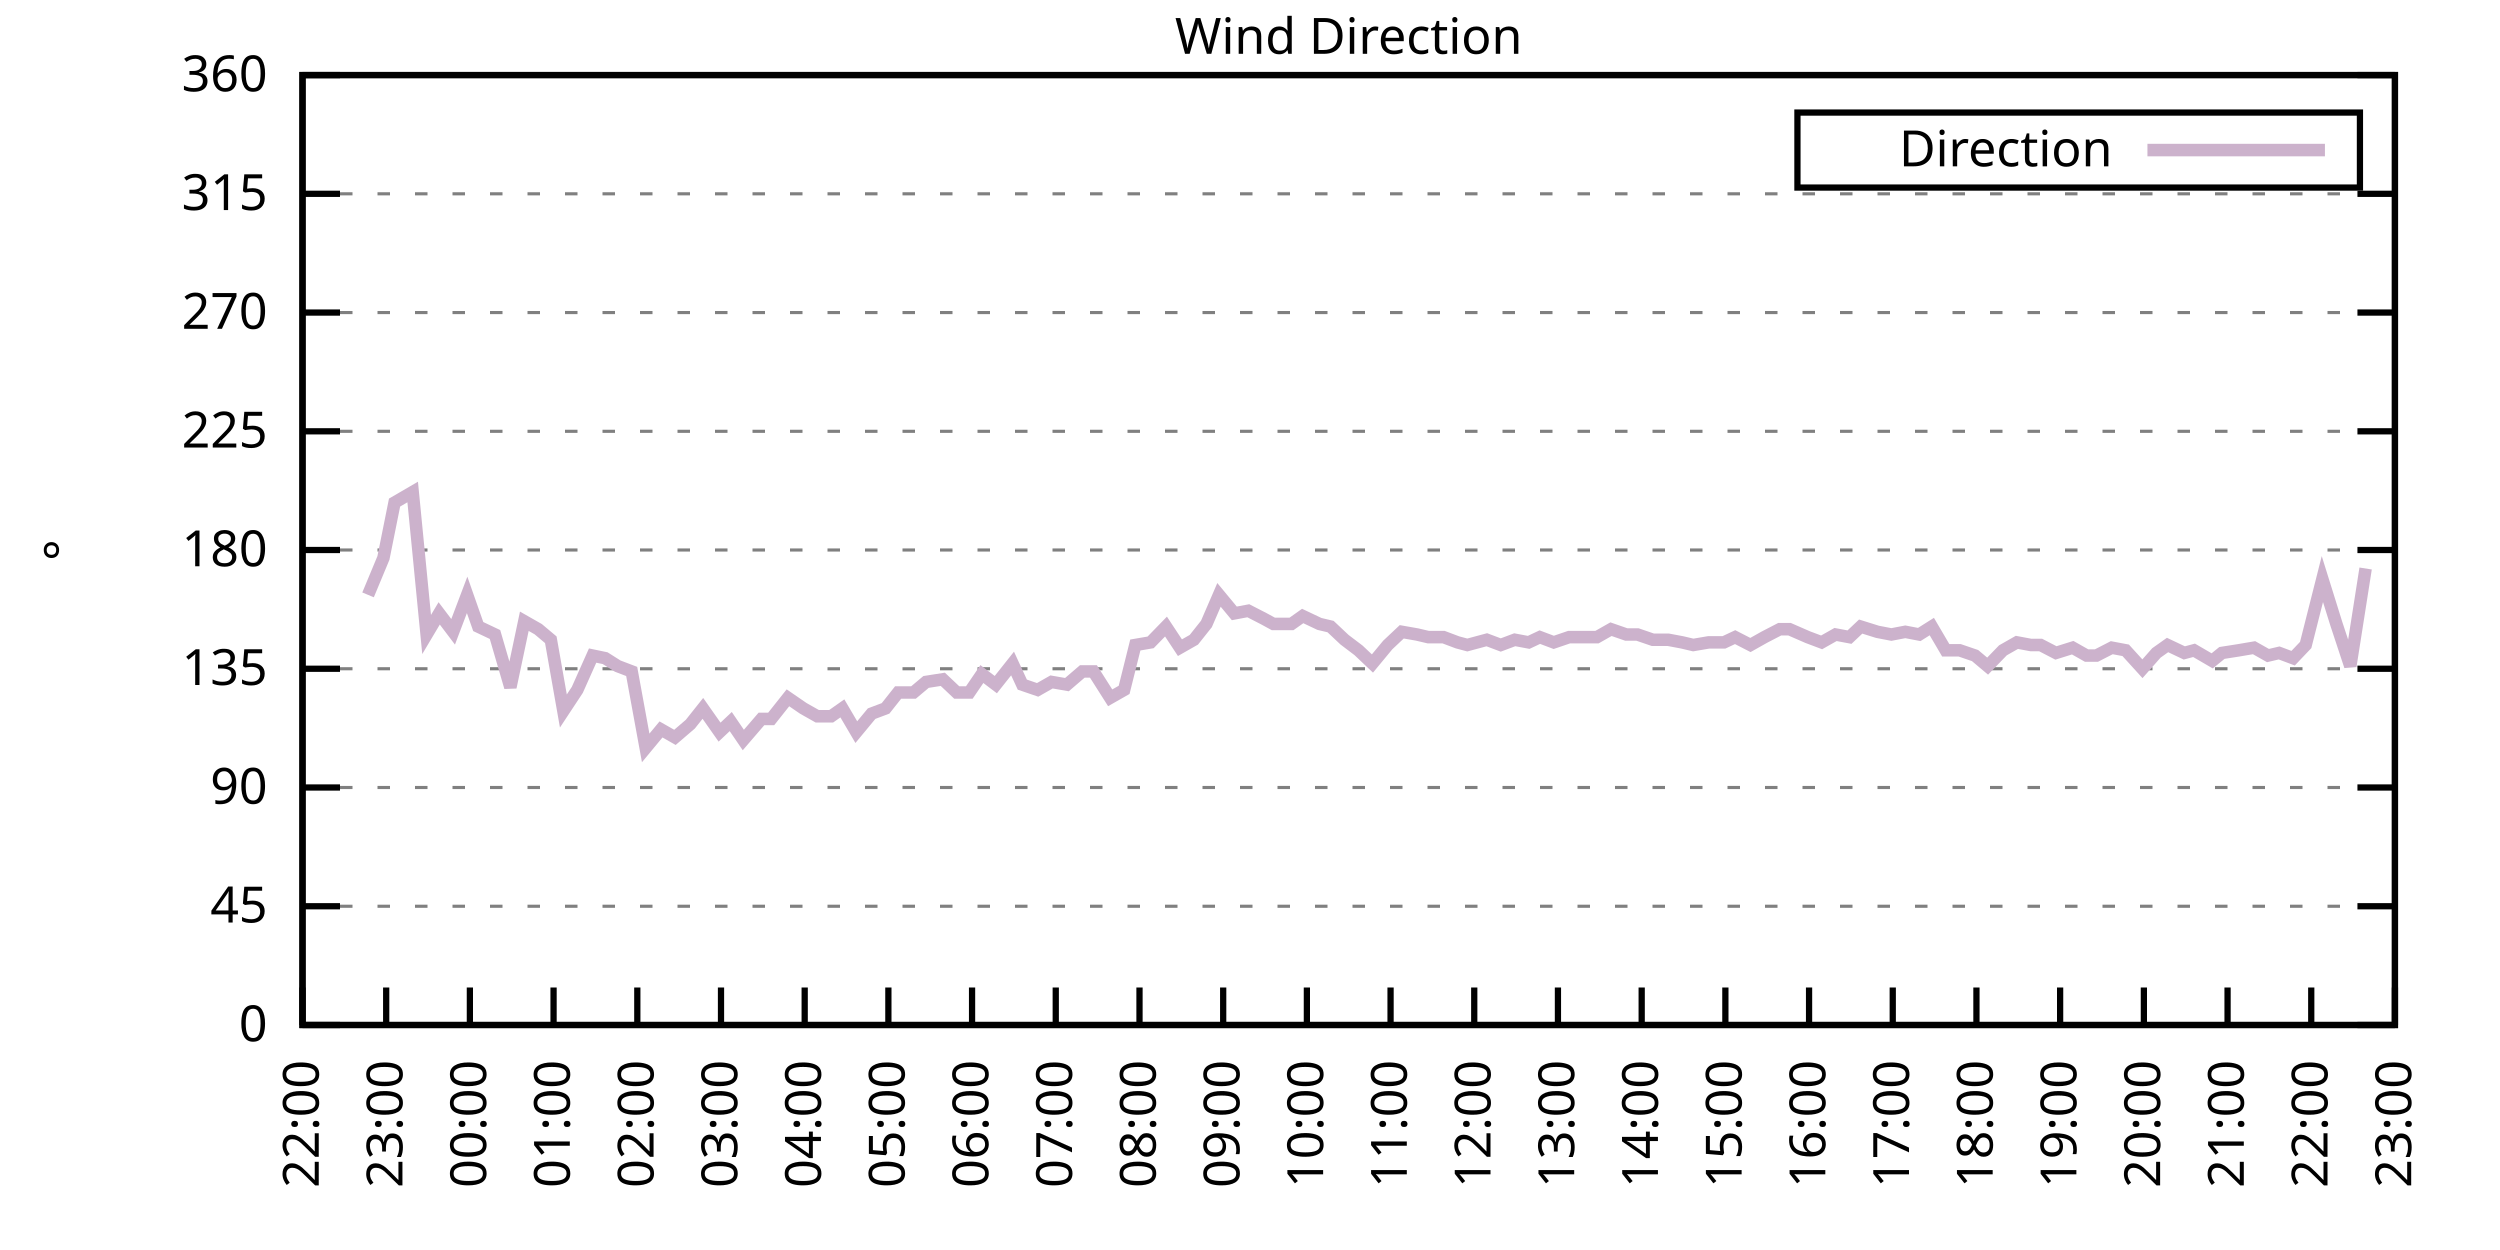
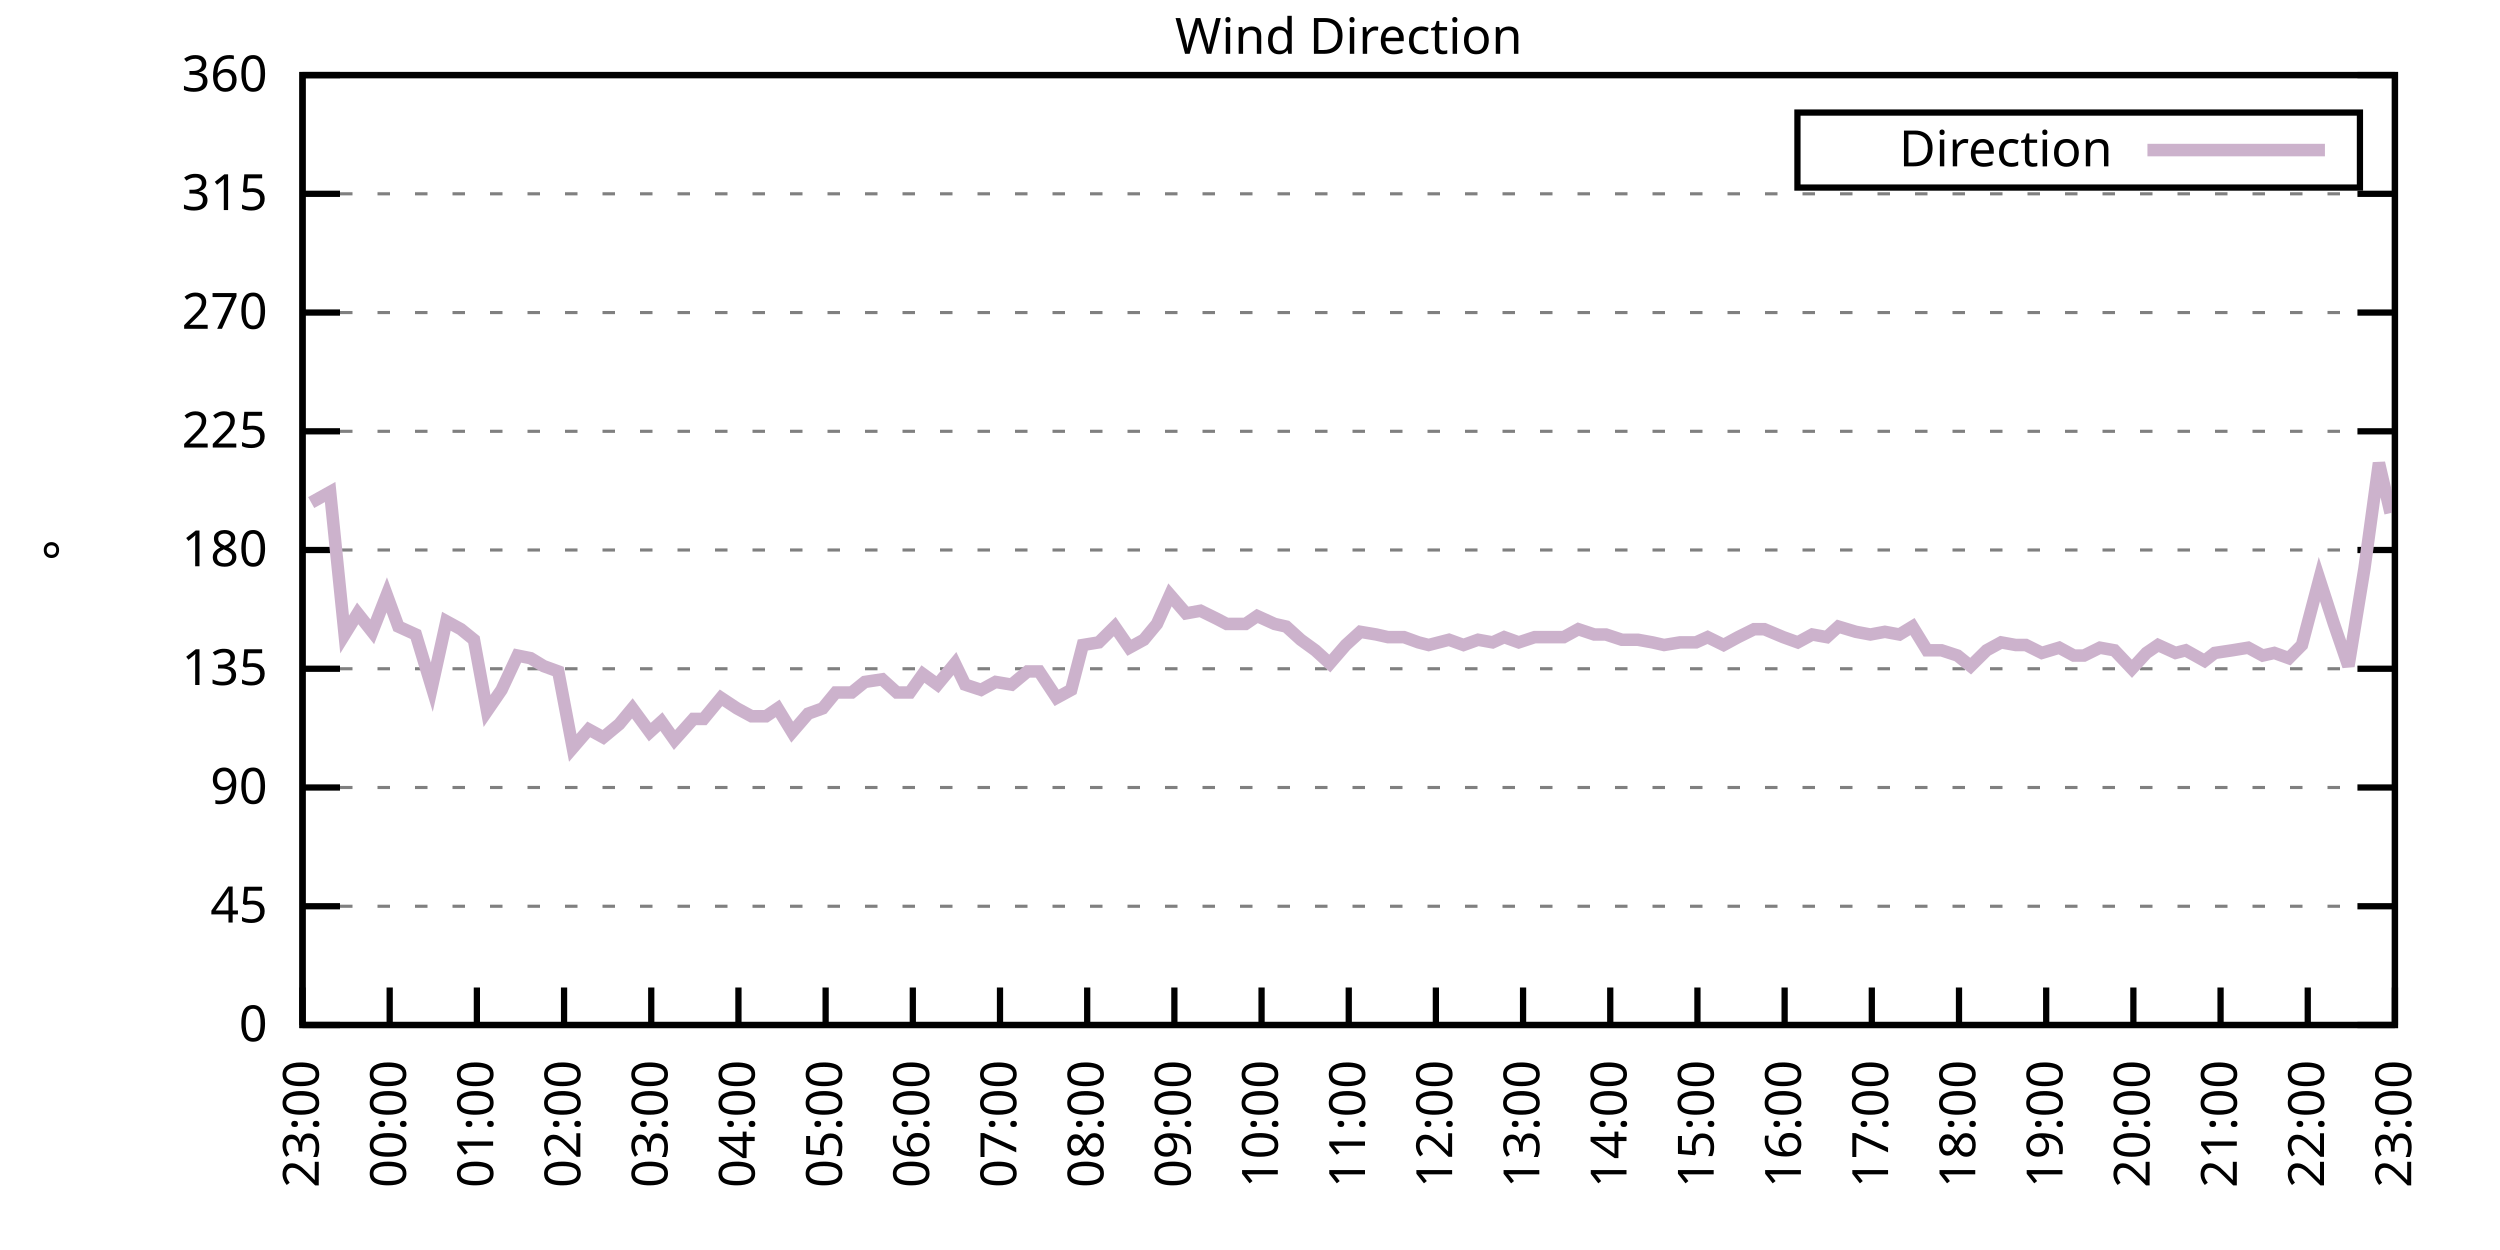
<svg xmlns="http://www.w3.org/2000/svg" xmlns:xlink="http://www.w3.org/1999/xlink" width="400" height="200" viewBox="0 0 400 200">
  <g id="gnuplot_canvas">
    <rect x="0" y="0" width="400" height="200" fill="none" />
    <defs>
      <circle id="gpDot" r="0.5" stroke-width="0.5" stroke="currentColor" />
      <path id="gpPt0" stroke-width="0.333" stroke="currentColor" d="M-1,0 h2 M0,-1 v2" />
      <path id="gpPt1" stroke-width="0.333" stroke="currentColor" d="M-1,-1 L1,1 M1,-1 L-1,1" />
      <path id="gpPt2" stroke-width="0.333" stroke="currentColor" d="M-1,0 L1,0 M0,-1 L0,1 M-1,-1 L1,1 M-1,1 L1,-1" />
      <rect id="gpPt3" stroke-width="0.333" stroke="currentColor" x="-1" y="-1" width="2" height="2" />
      <rect id="gpPt4" stroke-width="0.333" stroke="currentColor" fill="currentColor" x="-1" y="-1" width="2" height="2" />
      <circle id="gpPt5" stroke-width="0.333" stroke="currentColor" cx="0" cy="0" r="1" />
      <use xlink:href="#gpPt5" id="gpPt6" fill="currentColor" stroke="none" />
      <path id="gpPt7" stroke-width="0.333" stroke="currentColor" d="M0,-1.33 L-1.33,0.67 L1.33,0.67 z" />
      <use xlink:href="#gpPt7" id="gpPt8" fill="currentColor" stroke="none" />
      <use xlink:href="#gpPt7" id="gpPt9" stroke="currentColor" transform="rotate(180)" />
      <use xlink:href="#gpPt9" id="gpPt10" fill="currentColor" stroke="none" />
      <use xlink:href="#gpPt3" id="gpPt11" stroke="currentColor" transform="rotate(45)" />
      <use xlink:href="#gpPt11" id="gpPt12" fill="currentColor" stroke="none" />
      <path id="gpPt13" stroke-width="0.333" stroke="currentColor" d="M0,1.330 L1.265,0.411 L0.782,-1.067 L-0.782,-1.076 L-1.265,0.411 z" />
      <use xlink:href="#gpPt13" id="gpPt14" fill="currentColor" stroke="none" />
      <filter id="textbox" filterUnits="objectBoundingBox" x="0" y="0" height="1" width="1">
        <feFlood flood-color="white" flood-opacity="1" result="bgnd" />
        <feComposite in="SourceGraphic" in2="bgnd" operator="atop" />
      </filter>
      <filter id="greybox" filterUnits="objectBoundingBox" x="0" y="0" height="1" width="1">
        <feFlood flood-color="lightgrey" flood-opacity="1" result="grey" />
        <feComposite in="SourceGraphic" in2="grey" operator="atop" />
      </filter>
    </defs>
    <g fill="none" color="white" stroke="currentColor" stroke-width="1.00" stroke-linecap="butt" stroke-linejoin="miter">
</g>
    <g fill="none" color="black" stroke="currentColor" stroke-width="1.00" stroke-linecap="butt" stroke-linejoin="miter">
      <g stroke="none" shape-rendering="crispEdges">
        <polygon fill="rgb(255, 255, 255)" points="48.40,164.00 383.18,164.00 383.18,12.02 48.40,12.02 " />
      </g>
    </g>
    <g fill="none" color="black" stroke="currentColor" stroke-width="1.00" stroke-linecap="butt" stroke-linejoin="miter">
</g>
    <g fill="none" color="black" stroke="black" stroke-width="0.50" stroke-linecap="butt" stroke-linejoin="miter">
</g>
    <g fill="none" color="gray" stroke="currentColor" stroke-width="0.50" stroke-linecap="butt" stroke-linejoin="miter">
      <path stroke="gray" stroke-dasharray="2,4" class="gridline" d="M48.40,164.00 L383.19,164.00  " />
    </g>
    <g fill="none" color="gray" stroke="gray" stroke-width="1.00" stroke-linecap="butt" stroke-linejoin="miter">
</g>
    <g fill="none" color="black" stroke="currentColor" stroke-width="1.00" stroke-linecap="butt" stroke-linejoin="miter">
      <path stroke="black" d="M48.40,164.00 L54.40,164.00 M383.19,164.00 L377.19,164.00  " />
      <g transform="translate(42.80,166.60)" stroke="none" fill="black" font-family="Sans" font-size="8.00" text-anchor="end">
        <text>
          <tspan font-family="Sans"> 0</tspan>
        </text>
      </g>
    </g>
    <g fill="none" color="black" stroke="currentColor" stroke-width="1.00" stroke-linecap="butt" stroke-linejoin="miter">
</g>
    <g fill="none" color="black" stroke="black" stroke-width="0.50" stroke-linecap="butt" stroke-linejoin="miter">
</g>
    <g fill="none" color="gray" stroke="currentColor" stroke-width="0.50" stroke-linecap="butt" stroke-linejoin="miter">
      <path stroke="gray" stroke-dasharray="2,4" class="gridline" d="M48.40,145.00 L383.19,145.00  " />
    </g>
    <g fill="none" color="gray" stroke="gray" stroke-width="1.00" stroke-linecap="butt" stroke-linejoin="miter">
</g>
    <g fill="none" color="black" stroke="currentColor" stroke-width="1.00" stroke-linecap="butt" stroke-linejoin="miter">
      <path stroke="black" d="M48.40,145.00 L54.40,145.00 M383.19,145.00 L377.19,145.00  " />
      <g transform="translate(42.80,147.60)" stroke="none" fill="black" font-family="Sans" font-size="8.00" text-anchor="end">
        <text>
          <tspan font-family="Sans"> 45</tspan>
        </text>
      </g>
    </g>
    <g fill="none" color="black" stroke="currentColor" stroke-width="1.00" stroke-linecap="butt" stroke-linejoin="miter">
</g>
    <g fill="none" color="black" stroke="black" stroke-width="0.50" stroke-linecap="butt" stroke-linejoin="miter">
</g>
    <g fill="none" color="gray" stroke="currentColor" stroke-width="0.50" stroke-linecap="butt" stroke-linejoin="miter">
      <path stroke="gray" stroke-dasharray="2,4" class="gridline" d="M48.40,126.00 L383.19,126.00  " />
    </g>
    <g fill="none" color="gray" stroke="gray" stroke-width="1.00" stroke-linecap="butt" stroke-linejoin="miter">
</g>
    <g fill="none" color="black" stroke="currentColor" stroke-width="1.00" stroke-linecap="butt" stroke-linejoin="miter">
      <path stroke="black" d="M48.40,126.00 L54.40,126.00 M383.19,126.00 L377.19,126.00  " />
      <g transform="translate(42.80,128.60)" stroke="none" fill="black" font-family="Sans" font-size="8.00" text-anchor="end">
        <text>
          <tspan font-family="Sans"> 90</tspan>
        </text>
      </g>
    </g>
    <g fill="none" color="black" stroke="currentColor" stroke-width="1.00" stroke-linecap="butt" stroke-linejoin="miter">
</g>
    <g fill="none" color="black" stroke="black" stroke-width="0.50" stroke-linecap="butt" stroke-linejoin="miter">
</g>
    <g fill="none" color="gray" stroke="currentColor" stroke-width="0.50" stroke-linecap="butt" stroke-linejoin="miter">
      <path stroke="gray" stroke-dasharray="2,4" class="gridline" d="M48.40,107.00 L383.19,107.00  " />
    </g>
    <g fill="none" color="gray" stroke="gray" stroke-width="1.00" stroke-linecap="butt" stroke-linejoin="miter">
</g>
    <g fill="none" color="black" stroke="currentColor" stroke-width="1.00" stroke-linecap="butt" stroke-linejoin="miter">
      <path stroke="black" d="M48.40,107.00 L54.40,107.00 M383.19,107.00 L377.19,107.00  " />
      <g transform="translate(42.80,109.60)" stroke="none" fill="black" font-family="Sans" font-size="8.00" text-anchor="end">
        <text>
          <tspan font-family="Sans"> 135</tspan>
        </text>
      </g>
    </g>
    <g fill="none" color="black" stroke="currentColor" stroke-width="1.00" stroke-linecap="butt" stroke-linejoin="miter">
</g>
    <g fill="none" color="black" stroke="black" stroke-width="0.50" stroke-linecap="butt" stroke-linejoin="miter">
</g>
    <g fill="none" color="gray" stroke="currentColor" stroke-width="0.50" stroke-linecap="butt" stroke-linejoin="miter">
      <path stroke="gray" stroke-dasharray="2,4" class="gridline" d="M48.40,88.00 L383.19,88.00  " />
    </g>
    <g fill="none" color="gray" stroke="gray" stroke-width="1.00" stroke-linecap="butt" stroke-linejoin="miter">
</g>
    <g fill="none" color="black" stroke="currentColor" stroke-width="1.00" stroke-linecap="butt" stroke-linejoin="miter">
      <path stroke="black" d="M48.40,88.00 L54.40,88.00 M383.19,88.00 L377.19,88.00  " />
      <g transform="translate(42.80,90.60)" stroke="none" fill="black" font-family="Sans" font-size="8.00" text-anchor="end">
        <text>
          <tspan font-family="Sans"> 180</tspan>
        </text>
      </g>
    </g>
    <g fill="none" color="black" stroke="currentColor" stroke-width="1.00" stroke-linecap="butt" stroke-linejoin="miter">
</g>
    <g fill="none" color="black" stroke="black" stroke-width="0.50" stroke-linecap="butt" stroke-linejoin="miter">
</g>
    <g fill="none" color="gray" stroke="currentColor" stroke-width="0.50" stroke-linecap="butt" stroke-linejoin="miter">
      <path stroke="gray" stroke-dasharray="2,4" class="gridline" d="M48.40,69.01 L383.19,69.01  " />
    </g>
    <g fill="none" color="gray" stroke="gray" stroke-width="1.00" stroke-linecap="butt" stroke-linejoin="miter">
</g>
    <g fill="none" color="black" stroke="currentColor" stroke-width="1.00" stroke-linecap="butt" stroke-linejoin="miter">
      <path stroke="black" d="M48.40,69.01 L54.40,69.01 M383.19,69.01 L377.19,69.01  " />
      <g transform="translate(42.80,71.61)" stroke="none" fill="black" font-family="Sans" font-size="8.00" text-anchor="end">
        <text>
          <tspan font-family="Sans"> 225</tspan>
        </text>
      </g>
    </g>
    <g fill="none" color="black" stroke="currentColor" stroke-width="1.00" stroke-linecap="butt" stroke-linejoin="miter">
</g>
    <g fill="none" color="black" stroke="black" stroke-width="0.50" stroke-linecap="butt" stroke-linejoin="miter">
</g>
    <g fill="none" color="gray" stroke="currentColor" stroke-width="0.50" stroke-linecap="butt" stroke-linejoin="miter">
      <path stroke="gray" stroke-dasharray="2,4" class="gridline" d="M48.40,50.01 L383.19,50.01  " />
    </g>
    <g fill="none" color="gray" stroke="gray" stroke-width="1.00" stroke-linecap="butt" stroke-linejoin="miter">
</g>
    <g fill="none" color="black" stroke="currentColor" stroke-width="1.00" stroke-linecap="butt" stroke-linejoin="miter">
      <path stroke="black" d="M48.40,50.01 L54.40,50.01 M383.19,50.01 L377.19,50.01  " />
      <g transform="translate(42.80,52.61)" stroke="none" fill="black" font-family="Sans" font-size="8.00" text-anchor="end">
        <text>
          <tspan font-family="Sans"> 270</tspan>
        </text>
      </g>
    </g>
    <g fill="none" color="black" stroke="currentColor" stroke-width="1.00" stroke-linecap="butt" stroke-linejoin="miter">
</g>
    <g fill="none" color="black" stroke="black" stroke-width="0.50" stroke-linecap="butt" stroke-linejoin="miter">
</g>
    <g fill="none" color="gray" stroke="currentColor" stroke-width="0.50" stroke-linecap="butt" stroke-linejoin="miter">
      <path stroke="gray" stroke-dasharray="2,4" class="gridline" d="M48.40,31.01 L383.19,31.01  " />
    </g>
    <g fill="none" color="gray" stroke="gray" stroke-width="1.00" stroke-linecap="butt" stroke-linejoin="miter">
</g>
    <g fill="none" color="black" stroke="currentColor" stroke-width="1.00" stroke-linecap="butt" stroke-linejoin="miter">
      <path stroke="black" d="M48.40,31.01 L54.40,31.01 M383.19,31.01 L377.19,31.01  " />
      <g transform="translate(42.80,33.61)" stroke="none" fill="black" font-family="Sans" font-size="8.00" text-anchor="end">
        <text>
          <tspan font-family="Sans"> 315</tspan>
        </text>
      </g>
    </g>
    <g fill="none" color="black" stroke="currentColor" stroke-width="1.00" stroke-linecap="butt" stroke-linejoin="miter">
</g>
    <g fill="none" color="black" stroke="black" stroke-width="0.50" stroke-linecap="butt" stroke-linejoin="miter">
</g>
    <g fill="none" color="gray" stroke="currentColor" stroke-width="0.50" stroke-linecap="butt" stroke-linejoin="miter">
      <path stroke="gray" stroke-dasharray="2,4" class="gridline" d="M48.40,12.01 L383.19,12.01  " />
    </g>
    <g fill="none" color="gray" stroke="gray" stroke-width="1.00" stroke-linecap="butt" stroke-linejoin="miter">
</g>
    <g fill="none" color="black" stroke="currentColor" stroke-width="1.00" stroke-linecap="butt" stroke-linejoin="miter">
      <path stroke="black" d="M48.40,12.01 L54.40,12.01 M383.19,12.01 L377.19,12.01  " />
      <g transform="translate(42.80,14.61)" stroke="none" fill="black" font-family="Sans" font-size="8.00" text-anchor="end">
        <text>
          <tspan font-family="Sans"> 360</tspan>
        </text>
      </g>
    </g>
    <g fill="none" color="black" stroke="currentColor" stroke-width="1.00" stroke-linecap="butt" stroke-linejoin="miter">
      <path stroke="black" d="M48.40,164.00 L48.40,158.00  " />
      <g transform="translate(51.00,169.60) rotate(270.00)" stroke="none" fill="black" font-family="Sans" font-size="8.00" text-anchor="end">
        <text>
-           <tspan font-family="Sans">22:00</tspan>
-         </text>
-       </g>
-     </g>
-     <g fill="none" color="black" stroke="currentColor" stroke-width="1.00" stroke-linecap="butt" stroke-linejoin="miter">
-       <path stroke="black" d="M61.79,164.00 L61.79,158.00  " />
-       <g transform="translate(64.39,169.60) rotate(270.00)" stroke="none" fill="black" font-family="Sans" font-size="8.00" text-anchor="end">
-         <text>
          <tspan font-family="Sans">23:00</tspan>
        </text>
      </g>
    </g>
    <g fill="none" color="black" stroke="currentColor" stroke-width="1.00" stroke-linecap="butt" stroke-linejoin="miter">
-       <path stroke="black" d="M75.18,164.00 L75.18,158.00  " />
-       <g transform="translate(77.78,169.60) rotate(270.00)" stroke="none" fill="black" font-family="Sans" font-size="8.00" text-anchor="end">
+       <path stroke="black" d="M62.35,164.00 L62.35,158.00  " />
+       <g transform="translate(64.95,169.60) rotate(270.00)" stroke="none" fill="black" font-family="Sans" font-size="8.00" text-anchor="end">
        <text>
          <tspan font-family="Sans">00:00</tspan>
        </text>
      </g>
    </g>
    <g fill="none" color="black" stroke="currentColor" stroke-width="1.00" stroke-linecap="butt" stroke-linejoin="miter">
-       <path stroke="black" d="M88.57,164.00 L88.57,158.00  " />
-       <g transform="translate(91.17,169.60) rotate(270.00)" stroke="none" fill="black" font-family="Sans" font-size="8.00" text-anchor="end">
+       <path stroke="black" d="M76.30,164.00 L76.30,158.00  " />
+       <g transform="translate(78.90,169.60) rotate(270.00)" stroke="none" fill="black" font-family="Sans" font-size="8.00" text-anchor="end">
        <text>
          <tspan font-family="Sans">01:00</tspan>
        </text>
      </g>
    </g>
    <g fill="none" color="black" stroke="currentColor" stroke-width="1.00" stroke-linecap="butt" stroke-linejoin="miter">
-       <path stroke="black" d="M101.97,164.00 L101.97,158.00  " />
-       <g transform="translate(104.57,169.60) rotate(270.00)" stroke="none" fill="black" font-family="Sans" font-size="8.00" text-anchor="end">
+       <path stroke="black" d="M90.25,164.00 L90.25,158.00  " />
+       <g transform="translate(92.85,169.60) rotate(270.00)" stroke="none" fill="black" font-family="Sans" font-size="8.00" text-anchor="end">
        <text>
          <tspan font-family="Sans">02:00</tspan>
        </text>
      </g>
    </g>
    <g fill="none" color="black" stroke="currentColor" stroke-width="1.00" stroke-linecap="butt" stroke-linejoin="miter">
-       <path stroke="black" d="M115.36,164.00 L115.36,158.00  " />
-       <g transform="translate(117.96,169.60) rotate(270.00)" stroke="none" fill="black" font-family="Sans" font-size="8.00" text-anchor="end">
+       <path stroke="black" d="M104.20,164.00 L104.20,158.00  " />
+       <g transform="translate(106.80,169.60) rotate(270.00)" stroke="none" fill="black" font-family="Sans" font-size="8.00" text-anchor="end">
        <text>
          <tspan font-family="Sans">03:00</tspan>
        </text>
      </g>
    </g>
    <g fill="none" color="black" stroke="currentColor" stroke-width="1.00" stroke-linecap="butt" stroke-linejoin="miter">
-       <path stroke="black" d="M128.75,164.00 L128.75,158.00  " />
-       <g transform="translate(131.35,169.60) rotate(270.00)" stroke="none" fill="black" font-family="Sans" font-size="8.00" text-anchor="end">
+       <path stroke="black" d="M118.15,164.00 L118.15,158.00  " />
+       <g transform="translate(120.75,169.60) rotate(270.00)" stroke="none" fill="black" font-family="Sans" font-size="8.00" text-anchor="end">
        <text>
          <tspan font-family="Sans">04:00</tspan>
        </text>
      </g>
    </g>
    <g fill="none" color="black" stroke="currentColor" stroke-width="1.00" stroke-linecap="butt" stroke-linejoin="miter">
-       <path stroke="black" d="M142.14,164.00 L142.14,158.00  " />
-       <g transform="translate(144.74,169.60) rotate(270.00)" stroke="none" fill="black" font-family="Sans" font-size="8.00" text-anchor="end">
+       <path stroke="black" d="M132.10,164.00 L132.10,158.00  " />
+       <g transform="translate(134.70,169.60) rotate(270.00)" stroke="none" fill="black" font-family="Sans" font-size="8.00" text-anchor="end">
        <text>
          <tspan font-family="Sans">05:00</tspan>
        </text>
      </g>
    </g>
    <g fill="none" color="black" stroke="currentColor" stroke-width="1.00" stroke-linecap="butt" stroke-linejoin="miter">
-       <path stroke="black" d="M155.53,164.00 L155.53,158.00  " />
-       <g transform="translate(158.13,169.60) rotate(270.00)" stroke="none" fill="black" font-family="Sans" font-size="8.00" text-anchor="end">
+       <path stroke="black" d="M146.05,164.00 L146.05,158.00  " />
+       <g transform="translate(148.65,169.60) rotate(270.00)" stroke="none" fill="black" font-family="Sans" font-size="8.00" text-anchor="end">
        <text>
          <tspan font-family="Sans">06:00</tspan>
        </text>
      </g>
    </g>
    <g fill="none" color="black" stroke="currentColor" stroke-width="1.00" stroke-linecap="butt" stroke-linejoin="miter">
-       <path stroke="black" d="M168.92,164.00 L168.92,158.00  " />
-       <g transform="translate(171.52,169.60) rotate(270.00)" stroke="none" fill="black" font-family="Sans" font-size="8.00" text-anchor="end">
+       <path stroke="black" d="M160.00,164.00 L160.00,158.00  " />
+       <g transform="translate(162.60,169.60) rotate(270.00)" stroke="none" fill="black" font-family="Sans" font-size="8.00" text-anchor="end">
        <text>
          <tspan font-family="Sans">07:00</tspan>
        </text>
      </g>
    </g>
    <g fill="none" color="black" stroke="currentColor" stroke-width="1.00" stroke-linecap="butt" stroke-linejoin="miter">
-       <path stroke="black" d="M182.32,164.00 L182.32,158.00  " />
-       <g transform="translate(184.92,169.60) rotate(270.00)" stroke="none" fill="black" font-family="Sans" font-size="8.00" text-anchor="end">
+       <path stroke="black" d="M173.95,164.00 L173.95,158.00  " />
+       <g transform="translate(176.55,169.60) rotate(270.00)" stroke="none" fill="black" font-family="Sans" font-size="8.00" text-anchor="end">
        <text>
          <tspan font-family="Sans">08:00</tspan>
        </text>
      </g>
    </g>
    <g fill="none" color="black" stroke="currentColor" stroke-width="1.00" stroke-linecap="butt" stroke-linejoin="miter">
-       <path stroke="black" d="M195.71,164.00 L195.71,158.00  " />
-       <g transform="translate(198.31,169.60) rotate(270.00)" stroke="none" fill="black" font-family="Sans" font-size="8.00" text-anchor="end">
+       <path stroke="black" d="M187.90,164.00 L187.90,158.00  " />
+       <g transform="translate(190.50,169.60) rotate(270.00)" stroke="none" fill="black" font-family="Sans" font-size="8.00" text-anchor="end">
        <text>
          <tspan font-family="Sans">09:00</tspan>
        </text>
      </g>
    </g>
    <g fill="none" color="black" stroke="currentColor" stroke-width="1.00" stroke-linecap="butt" stroke-linejoin="miter">
-       <path stroke="black" d="M209.10,164.00 L209.10,158.00  " />
-       <g transform="translate(211.70,169.60) rotate(270.00)" stroke="none" fill="black" font-family="Sans" font-size="8.00" text-anchor="end">
+       <path stroke="black" d="M201.85,164.00 L201.85,158.00  " />
+       <g transform="translate(204.45,169.60) rotate(270.00)" stroke="none" fill="black" font-family="Sans" font-size="8.00" text-anchor="end">
        <text>
          <tspan font-family="Sans">10:00</tspan>
        </text>
      </g>
    </g>
    <g fill="none" color="black" stroke="currentColor" stroke-width="1.00" stroke-linecap="butt" stroke-linejoin="miter">
-       <path stroke="black" d="M222.49,164.00 L222.49,158.00  " />
-       <g transform="translate(225.09,169.60) rotate(270.00)" stroke="none" fill="black" font-family="Sans" font-size="8.00" text-anchor="end">
+       <path stroke="black" d="M215.80,164.00 L215.80,158.00  " />
+       <g transform="translate(218.40,169.60) rotate(270.00)" stroke="none" fill="black" font-family="Sans" font-size="8.00" text-anchor="end">
        <text>
          <tspan font-family="Sans">11:00</tspan>
        </text>
      </g>
    </g>
    <g fill="none" color="black" stroke="currentColor" stroke-width="1.00" stroke-linecap="butt" stroke-linejoin="miter">
-       <path stroke="black" d="M235.88,164.00 L235.88,158.00  " />
-       <g transform="translate(238.48,169.60) rotate(270.00)" stroke="none" fill="black" font-family="Sans" font-size="8.00" text-anchor="end">
+       <path stroke="black" d="M229.74,164.00 L229.74,158.00  " />
+       <g transform="translate(232.34,169.60) rotate(270.00)" stroke="none" fill="black" font-family="Sans" font-size="8.00" text-anchor="end">
        <text>
          <tspan font-family="Sans">12:00</tspan>
        </text>
      </g>
    </g>
    <g fill="none" color="black" stroke="currentColor" stroke-width="1.00" stroke-linecap="butt" stroke-linejoin="miter">
-       <path stroke="black" d="M249.27,164.00 L249.27,158.00  " />
-       <g transform="translate(251.87,169.60) rotate(270.00)" stroke="none" fill="black" font-family="Sans" font-size="8.00" text-anchor="end">
+       <path stroke="black" d="M243.69,164.00 L243.69,158.00  " />
+       <g transform="translate(246.29,169.60) rotate(270.00)" stroke="none" fill="black" font-family="Sans" font-size="8.00" text-anchor="end">
        <text>
          <tspan font-family="Sans">13:00</tspan>
        </text>
      </g>
    </g>
    <g fill="none" color="black" stroke="currentColor" stroke-width="1.00" stroke-linecap="butt" stroke-linejoin="miter">
-       <path stroke="black" d="M262.67,164.00 L262.67,158.00  " />
-       <g transform="translate(265.27,169.60) rotate(270.00)" stroke="none" fill="black" font-family="Sans" font-size="8.00" text-anchor="end">
+       <path stroke="black" d="M257.64,164.00 L257.64,158.00  " />
+       <g transform="translate(260.24,169.60) rotate(270.00)" stroke="none" fill="black" font-family="Sans" font-size="8.00" text-anchor="end">
        <text>
          <tspan font-family="Sans">14:00</tspan>
        </text>
      </g>
    </g>
    <g fill="none" color="black" stroke="currentColor" stroke-width="1.00" stroke-linecap="butt" stroke-linejoin="miter">
-       <path stroke="black" d="M276.06,164.00 L276.06,158.00  " />
-       <g transform="translate(278.66,169.60) rotate(270.00)" stroke="none" fill="black" font-family="Sans" font-size="8.00" text-anchor="end">
+       <path stroke="black" d="M271.59,164.00 L271.59,158.00  " />
+       <g transform="translate(274.19,169.60) rotate(270.00)" stroke="none" fill="black" font-family="Sans" font-size="8.00" text-anchor="end">
        <text>
          <tspan font-family="Sans">15:00</tspan>
        </text>
      </g>
    </g>
    <g fill="none" color="black" stroke="currentColor" stroke-width="1.00" stroke-linecap="butt" stroke-linejoin="miter">
-       <path stroke="black" d="M289.45,164.00 L289.45,158.00  " />
-       <g transform="translate(292.05,169.60) rotate(270.00)" stroke="none" fill="black" font-family="Sans" font-size="8.00" text-anchor="end">
+       <path stroke="black" d="M285.54,164.00 L285.54,158.00  " />
+       <g transform="translate(288.14,169.60) rotate(270.00)" stroke="none" fill="black" font-family="Sans" font-size="8.00" text-anchor="end">
        <text>
          <tspan font-family="Sans">16:00</tspan>
        </text>
      </g>
    </g>
    <g fill="none" color="black" stroke="currentColor" stroke-width="1.00" stroke-linecap="butt" stroke-linejoin="miter">
-       <path stroke="black" d="M302.84,164.00 L302.84,158.00  " />
-       <g transform="translate(305.44,169.60) rotate(270.00)" stroke="none" fill="black" font-family="Sans" font-size="8.00" text-anchor="end">
+       <path stroke="black" d="M299.49,164.00 L299.49,158.00  " />
+       <g transform="translate(302.09,169.60) rotate(270.00)" stroke="none" fill="black" font-family="Sans" font-size="8.00" text-anchor="end">
        <text>
          <tspan font-family="Sans">17:00</tspan>
        </text>
      </g>
    </g>
    <g fill="none" color="black" stroke="currentColor" stroke-width="1.00" stroke-linecap="butt" stroke-linejoin="miter">
-       <path stroke="black" d="M316.23,164.00 L316.23,158.00  " />
-       <g transform="translate(318.83,169.60) rotate(270.00)" stroke="none" fill="black" font-family="Sans" font-size="8.00" text-anchor="end">
+       <path stroke="black" d="M313.44,164.00 L313.44,158.00  " />
+       <g transform="translate(316.04,169.60) rotate(270.00)" stroke="none" fill="black" font-family="Sans" font-size="8.00" text-anchor="end">
        <text>
          <tspan font-family="Sans">18:00</tspan>
        </text>
      </g>
    </g>
    <g fill="none" color="black" stroke="currentColor" stroke-width="1.00" stroke-linecap="butt" stroke-linejoin="miter">
-       <path stroke="black" d="M329.62,164.00 L329.62,158.00  " />
-       <g transform="translate(332.22,169.60) rotate(270.00)" stroke="none" fill="black" font-family="Sans" font-size="8.00" text-anchor="end">
+       <path stroke="black" d="M327.39,164.00 L327.39,158.00  " />
+       <g transform="translate(329.99,169.60) rotate(270.00)" stroke="none" fill="black" font-family="Sans" font-size="8.00" text-anchor="end">
        <text>
          <tspan font-family="Sans">19:00</tspan>
        </text>
      </g>
    </g>
    <g fill="none" color="black" stroke="currentColor" stroke-width="1.00" stroke-linecap="butt" stroke-linejoin="miter">
-       <path stroke="black" d="M343.02,164.00 L343.02,158.00  " />
-       <g transform="translate(345.62,169.60) rotate(270.00)" stroke="none" fill="black" font-family="Sans" font-size="8.00" text-anchor="end">
+       <path stroke="black" d="M341.34,164.00 L341.34,158.00  " />
+       <g transform="translate(343.94,169.60) rotate(270.00)" stroke="none" fill="black" font-family="Sans" font-size="8.00" text-anchor="end">
        <text>
          <tspan font-family="Sans">20:00</tspan>
        </text>
      </g>
    </g>
    <g fill="none" color="black" stroke="currentColor" stroke-width="1.00" stroke-linecap="butt" stroke-linejoin="miter">
-       <path stroke="black" d="M356.41,164.00 L356.41,158.00  " />
-       <g transform="translate(359.01,169.60) rotate(270.00)" stroke="none" fill="black" font-family="Sans" font-size="8.00" text-anchor="end">
+       <path stroke="black" d="M355.29,164.00 L355.29,158.00  " />
+       <g transform="translate(357.89,169.60) rotate(270.00)" stroke="none" fill="black" font-family="Sans" font-size="8.00" text-anchor="end">
        <text>
          <tspan font-family="Sans">21:00</tspan>
        </text>
      </g>
    </g>
    <g fill="none" color="black" stroke="currentColor" stroke-width="1.00" stroke-linecap="butt" stroke-linejoin="miter">
-       <path stroke="black" d="M369.80,164.00 L369.80,158.00  " />
-       <g transform="translate(372.40,169.60) rotate(270.00)" stroke="none" fill="black" font-family="Sans" font-size="8.00" text-anchor="end">
+       <path stroke="black" d="M369.24,164.00 L369.24,158.00  " />
+       <g transform="translate(371.84,169.60) rotate(270.00)" stroke="none" fill="black" font-family="Sans" font-size="8.00" text-anchor="end">
        <text>
          <tspan font-family="Sans">22:00</tspan>
        </text>
      </g>
    </g>
    <g fill="none" color="black" stroke="currentColor" stroke-width="1.00" stroke-linecap="butt" stroke-linejoin="miter">
      <path stroke="black" d="M383.19,164.00 L383.19,158.00  " />
      <g transform="translate(385.79,169.60) rotate(270.00)" stroke="none" fill="black" font-family="Sans" font-size="8.00" text-anchor="end">
        <text>
          <tspan font-family="Sans">23:00</tspan>
        </text>
      </g>
    </g>
    <g fill="none" color="black" stroke="currentColor" stroke-width="1.00" stroke-linecap="butt" stroke-linejoin="miter">
</g>
    <g fill="none" color="black" stroke="currentColor" stroke-width="1.00" stroke-linecap="butt" stroke-linejoin="miter">
      <path stroke="black" d="M48.40,12.01 L48.40,164.00 L383.19,164.00 L383.19,12.01 L48.40,12.01 Z  " />
    </g>
    <g fill="none" color="black" stroke="currentColor" stroke-width="1.00" stroke-linecap="butt" stroke-linejoin="miter">
</g>
    <g fill="none" color="black" stroke="currentColor" stroke-width="1.00" stroke-linecap="butt" stroke-linejoin="miter">
      <path stroke="black" d="M287.59,30.01 L287.59,18.01 L377.59,18.01 L377.59,30.01 L287.59,30.01 Z  " />
    </g>
    <g id="Wind_direction_plot_1">
      <g fill="none" color="white" stroke="black" stroke-width="2.00" stroke-linecap="butt" stroke-linejoin="miter">
</g>
      <g fill="none" color="black" stroke="currentColor" stroke-width="2.00" stroke-linecap="butt" stroke-linejoin="miter">
        <g transform="translate(337.99,26.61)" stroke="none" fill="black" font-family="Sans" font-size="8.00" text-anchor="end">
          <text>
            <tspan font-family="Sans">Direction</tspan>
          </text>
        </g>
      </g>
      <g fill="none" color="black" stroke="currentColor" stroke-width="2.00" stroke-linecap="butt" stroke-linejoin="miter">
-         <path stroke="rgb(204, 178, 204)" d="M343.59,24.01 L371.99,24.01 M58.89,95.18 L61.35,89.27 L63.13,80.41 L66.03,78.72 L68.26,101.52 L70.27,98.14   L72.50,101.09 L74.74,95.18 L76.52,100.25 L79.20,101.52 L81.66,109.96 L83.89,99.40 L86.12,100.67 L88.13,102.36   L90.14,113.76 L92.37,110.38 L94.82,104.89 L96.83,105.31 L98.84,106.58 L101.07,107.43 L103.31,119.67 L105.76,116.71   L107.99,117.98 L110.45,115.87 L112.46,113.34 L115.13,117.14 L116.92,115.45 L118.93,118.40 L121.83,115.03 L123.39,115.03   L126.07,111.65 L128.53,113.34 L130.76,114.60 L132.99,114.60 L134.78,113.34 L137.01,117.14 L139.46,114.18 L141.69,113.34   L143.70,110.80 L146.16,110.80 L148.17,109.11 L150.85,108.69 L153.08,110.80 L155.09,110.80 L157.10,107.85 L159.33,109.54   L162.01,106.16 L163.57,109.54 L166.02,110.38 L168.25,109.11 L170.71,109.54 L173.17,107.43 L174.95,107.43 L177.63,111.65   L179.86,110.38 L181.65,103.20 L184.10,102.78 L186.56,100.25 L188.79,103.63 L191.02,102.36 L193.03,99.83 L195.04,95.18   L197.49,98.14 L199.73,97.72 L202.18,98.98 L203.74,99.83 L206.64,99.83 L208.43,98.56 L211.11,99.83 L212.89,100.25   L215.13,102.36 L217.36,104.05 L219.59,106.16 L222.04,103.20 L224.28,101.09 L226.73,101.52 L228.52,101.94 L230.97,101.94   L233.20,102.78 L234.77,103.20 L237.89,102.36 L240.12,103.20 L242.36,102.36 L244.59,102.78 L246.37,101.94 L248.60,102.78   L251.06,101.94 L252.85,101.94 L255.52,101.94 L257.76,100.67 L260.21,101.52 L262.00,101.52 L264.45,102.36 L266.91,102.36   L269.14,102.78 L270.92,103.20 L273.38,102.78 L275.83,102.78 L277.62,101.94 L280.07,103.20 L282.31,101.94 L284.76,100.67   L286.32,100.67 L289.23,101.94 L291.46,102.78 L293.69,101.52 L295.92,101.94 L297.71,100.25 L300.39,101.09 L302.62,101.52   L304.85,101.09 L307.08,101.52 L309.09,100.25 L311.32,104.05 L313.55,104.05 L316.01,104.89 L318.02,106.58 L320.47,104.05   L322.70,102.78 L324.94,103.20 L326.50,103.20 L328.95,104.47 L331.63,103.63 L333.86,104.89 L335.43,104.89 L337.88,103.63   L340.11,104.05 L342.79,107.00 L345.02,104.47 L346.81,103.20 L349.49,104.47 L351.05,104.05 L353.95,105.74 L355.51,104.47   L358.19,104.05 L360.65,103.63 L362.88,104.89 L364.66,104.47 L366.90,105.31 L368.91,103.20 L371.58,92.65 L373.82,99.83   L376.05,106.58 L378.50,90.96  " />
+         <path stroke="rgb(204, 178, 204)" d="M343.59,24.01 L371.99,24.01 M49.79,80.41 L52.82,78.72 L55.14,101.52 L57.23,98.14 L59.56,101.09 L61.88,95.18   L63.74,100.25 L66.53,101.52 L69.09,109.96 L71.42,99.40 L73.74,100.67 L75.83,102.36 L77.93,113.76 L80.25,110.38   L82.81,104.89 L84.90,105.31 L86.99,106.58 L89.32,107.43 L91.64,119.67 L94.20,116.71 L96.53,117.98 L99.08,115.87   L101.18,113.34 L103.97,117.14 L105.83,115.45 L107.92,118.40 L110.94,115.03 L112.57,115.03 L115.36,111.65 L117.92,113.34   L120.24,114.60 L122.57,114.60 L124.43,113.34 L126.75,117.14 L129.31,114.18 L131.63,113.34 L133.72,110.80 L136.28,110.80   L138.37,109.11 L141.16,108.69 L143.49,110.80 L145.58,110.80 L147.67,107.85 L150.00,109.54 L152.79,106.16 L154.42,109.54   L156.97,110.38 L159.30,109.11 L161.86,109.54 L164.41,107.43 L166.27,107.43 L169.06,111.65 L171.39,110.38 L173.25,103.20   L175.81,102.78 L178.36,100.25 L180.69,103.63 L183.01,102.36 L185.11,99.83 L187.20,95.18 L189.76,98.14 L192.08,97.72   L194.64,98.98 L196.27,99.83 L199.29,99.83 L201.15,98.56 L203.94,99.83 L205.80,100.25 L208.12,102.36 L210.45,104.05   L212.77,106.16 L215.33,103.20 L217.65,101.09 L220.21,101.52 L222.07,101.94 L224.63,101.94 L226.95,102.78 L228.58,103.20   L231.84,102.36 L234.16,103.20 L236.49,102.36 L238.81,102.78 L240.67,101.94 L243.00,102.78 L245.55,101.94 L247.41,101.94   L250.20,101.94 L252.53,100.67 L255.09,101.52 L256.95,101.52 L259.50,102.36 L262.06,102.36 L264.39,102.78 L266.25,103.20   L268.80,102.78 L271.36,102.78 L273.22,101.94 L275.78,103.20 L278.10,101.94 L280.66,100.67 L282.29,100.67 L285.31,101.94   L287.64,102.78 L289.96,101.52 L292.29,101.94 L294.15,100.25 L296.94,101.09 L299.26,101.52 L301.58,101.09 L303.91,101.52   L306.00,100.25 L308.33,104.05 L310.65,104.05 L313.21,104.89 L315.30,106.58 L317.86,104.05 L320.18,102.78 L322.51,103.20   L324.14,103.20 L326.69,104.47 L329.48,103.63 L331.81,104.89 L333.44,104.89 L335.99,103.63 L338.32,104.05 L341.11,107.00   L343.43,104.47 L345.29,103.20 L348.08,104.47 L349.71,104.05 L352.73,105.74 L354.36,104.47 L357.15,104.05 L359.71,103.63   L362.03,104.89 L363.89,104.47 L366.22,105.31 L368.31,103.20 L371.10,92.65 L373.43,99.83 L375.75,106.58 L378.31,90.96   L380.63,74.07 L382.49,82.09  " />
      </g>
    </g>
    <g fill="none" color="black" stroke="currentColor" stroke-width="2.00" stroke-linecap="butt" stroke-linejoin="miter">
</g>
    <g fill="none" color="black" stroke="black" stroke-width="1.00" stroke-linecap="butt" stroke-linejoin="miter">
</g>
    <g fill="none" color="black" stroke="currentColor" stroke-width="1.00" stroke-linecap="butt" stroke-linejoin="miter">
      <path stroke="black" d="M48.40,12.01 L48.40,164.00 L383.19,164.00 L383.19,12.01 L48.40,12.01 Z  " />
      <g transform="translate(12.80,88.01) rotate(270.00)" stroke="none" fill="black" font-family="Sans" font-size="8.00" text-anchor="middle">
        <text>
          <tspan font-family="Sans">°</tspan>
        </text>
      </g>
    </g>
    <g fill="none" color="black" stroke="currentColor" stroke-width="1.00" stroke-linecap="butt" stroke-linejoin="miter">
</g>
    <g fill="none" color="black" stroke="currentColor" stroke-width="1.00" stroke-linecap="butt" stroke-linejoin="miter">
      <g transform="translate(215.79,8.61)" stroke="none" fill="black" font-family="Sans" font-size="8.00" text-anchor="middle">
        <text>
          <tspan font-family="Sans">Wind Direction</tspan>
        </text>
      </g>
    </g>
    <g fill="none" color="black" stroke="currentColor" stroke-width="1.00" stroke-linecap="butt" stroke-linejoin="miter">
</g>
  </g>
</svg>
